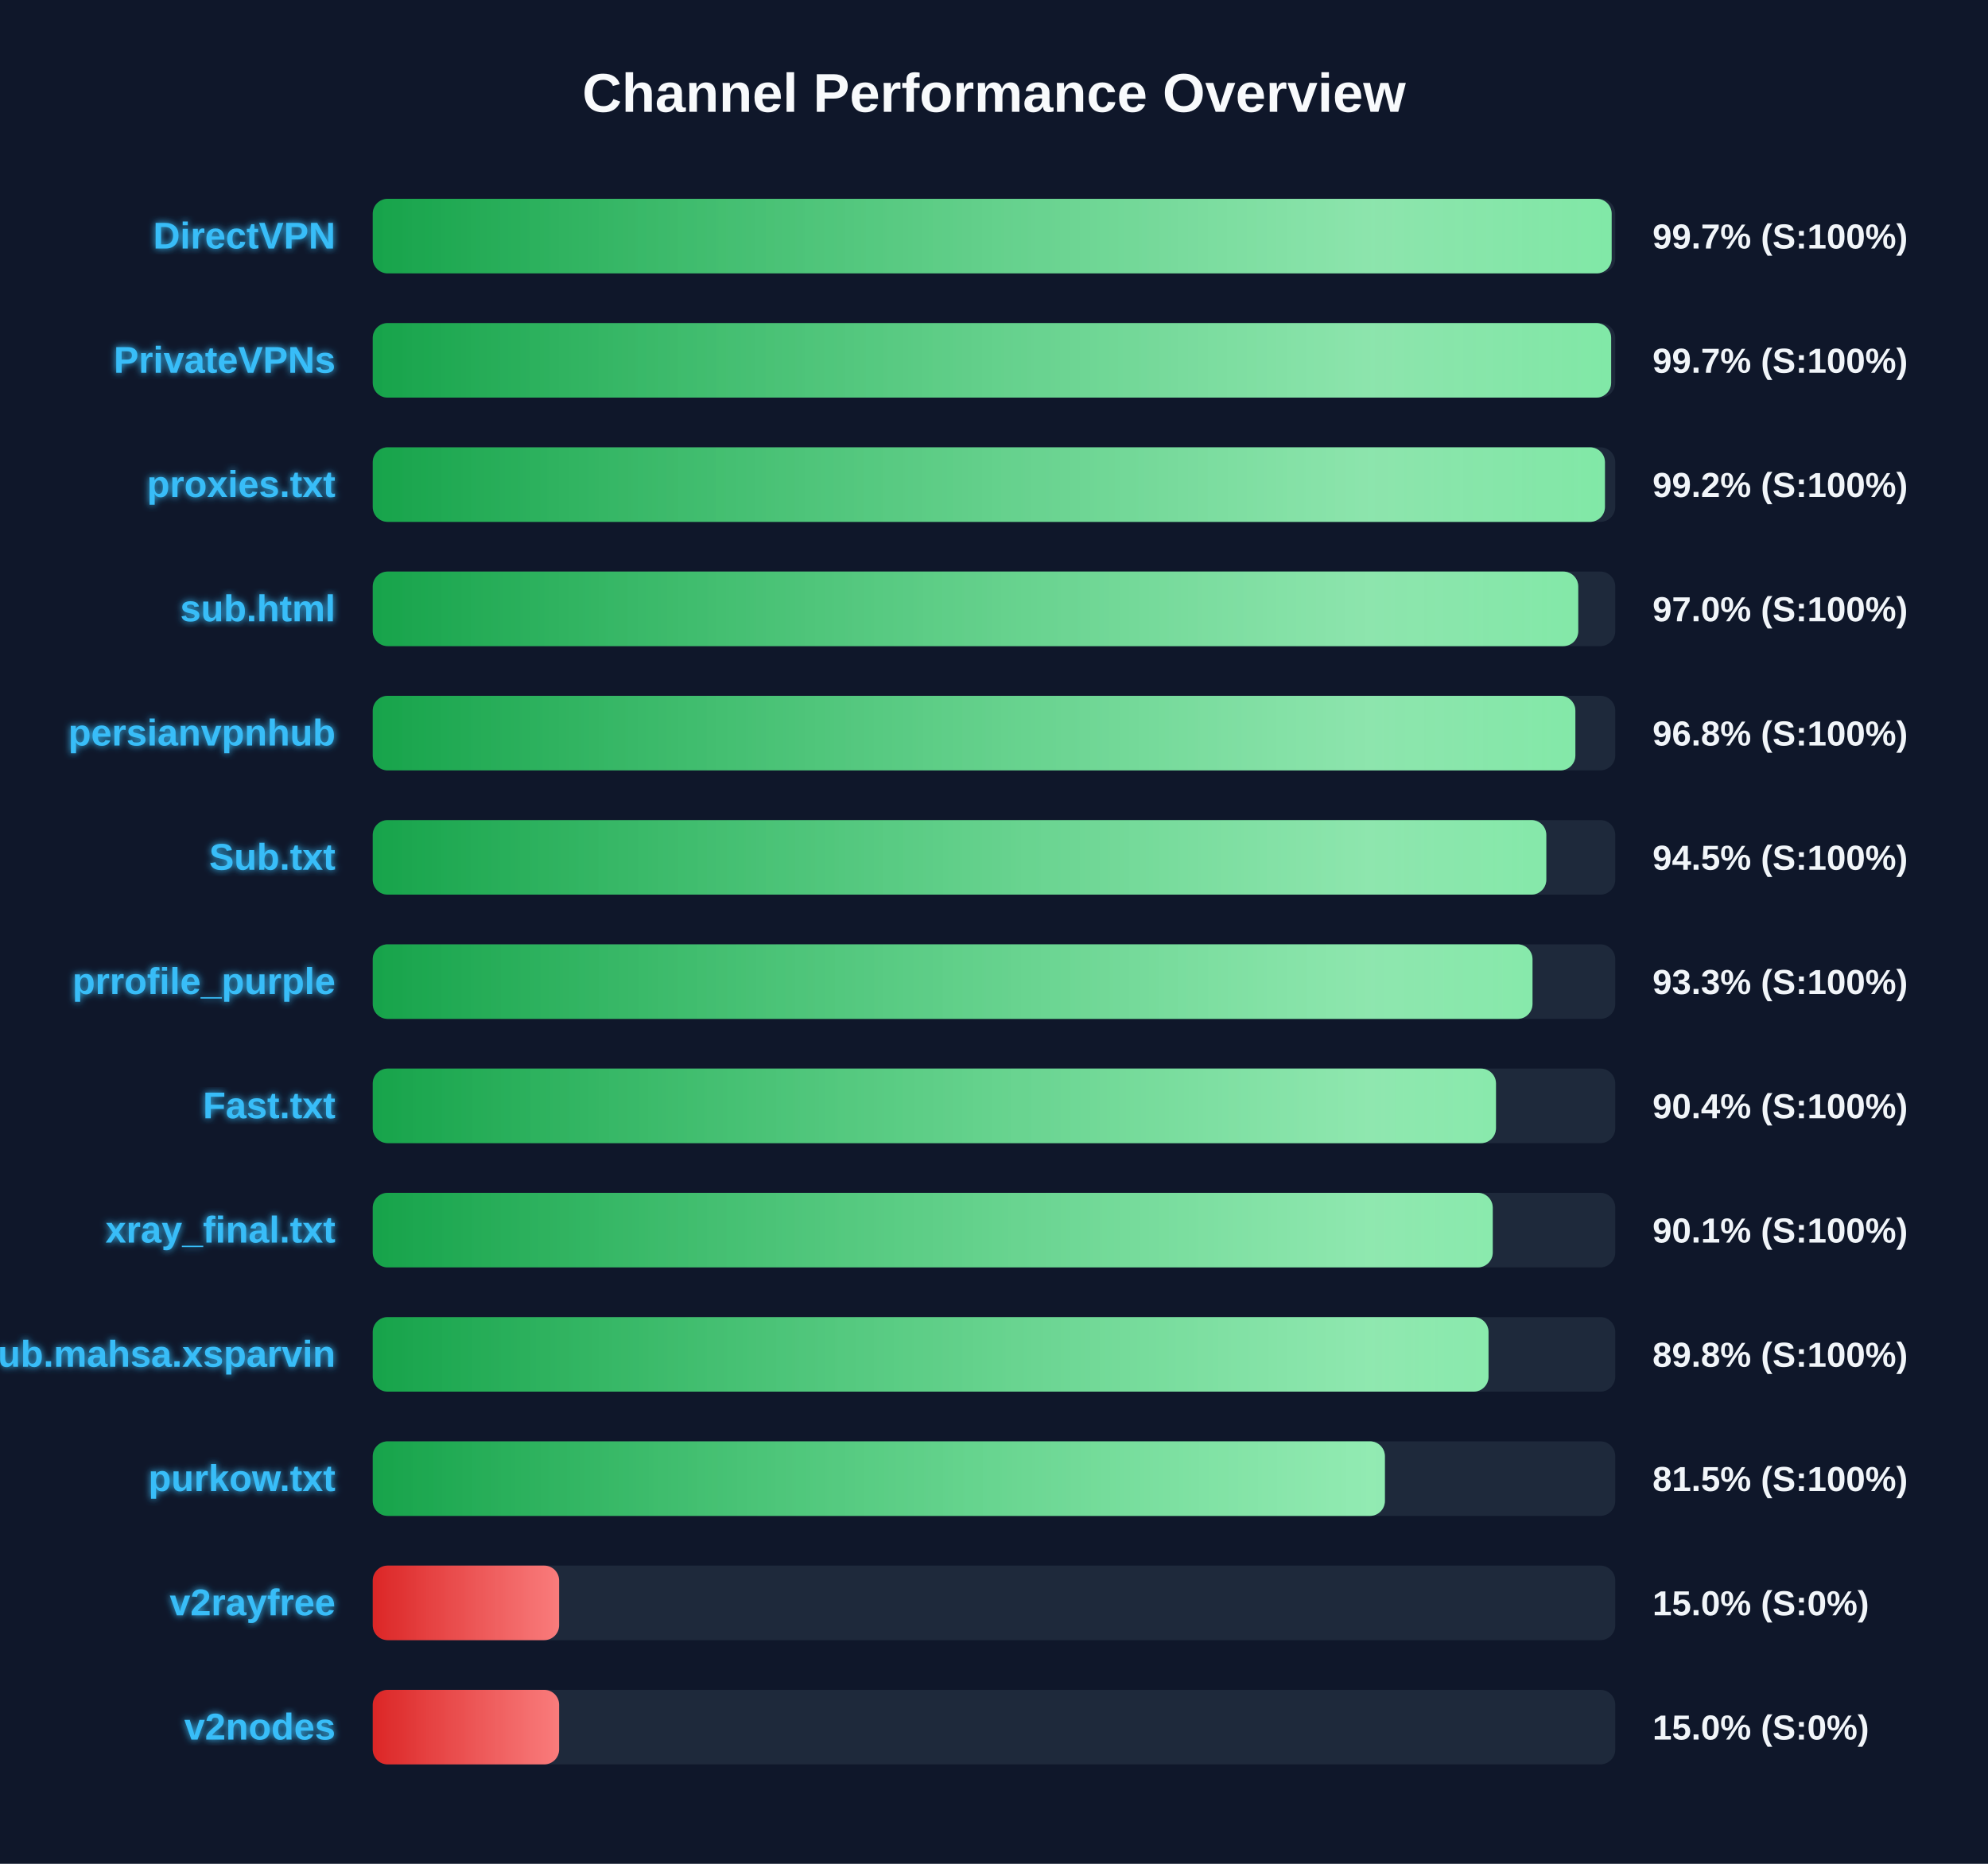
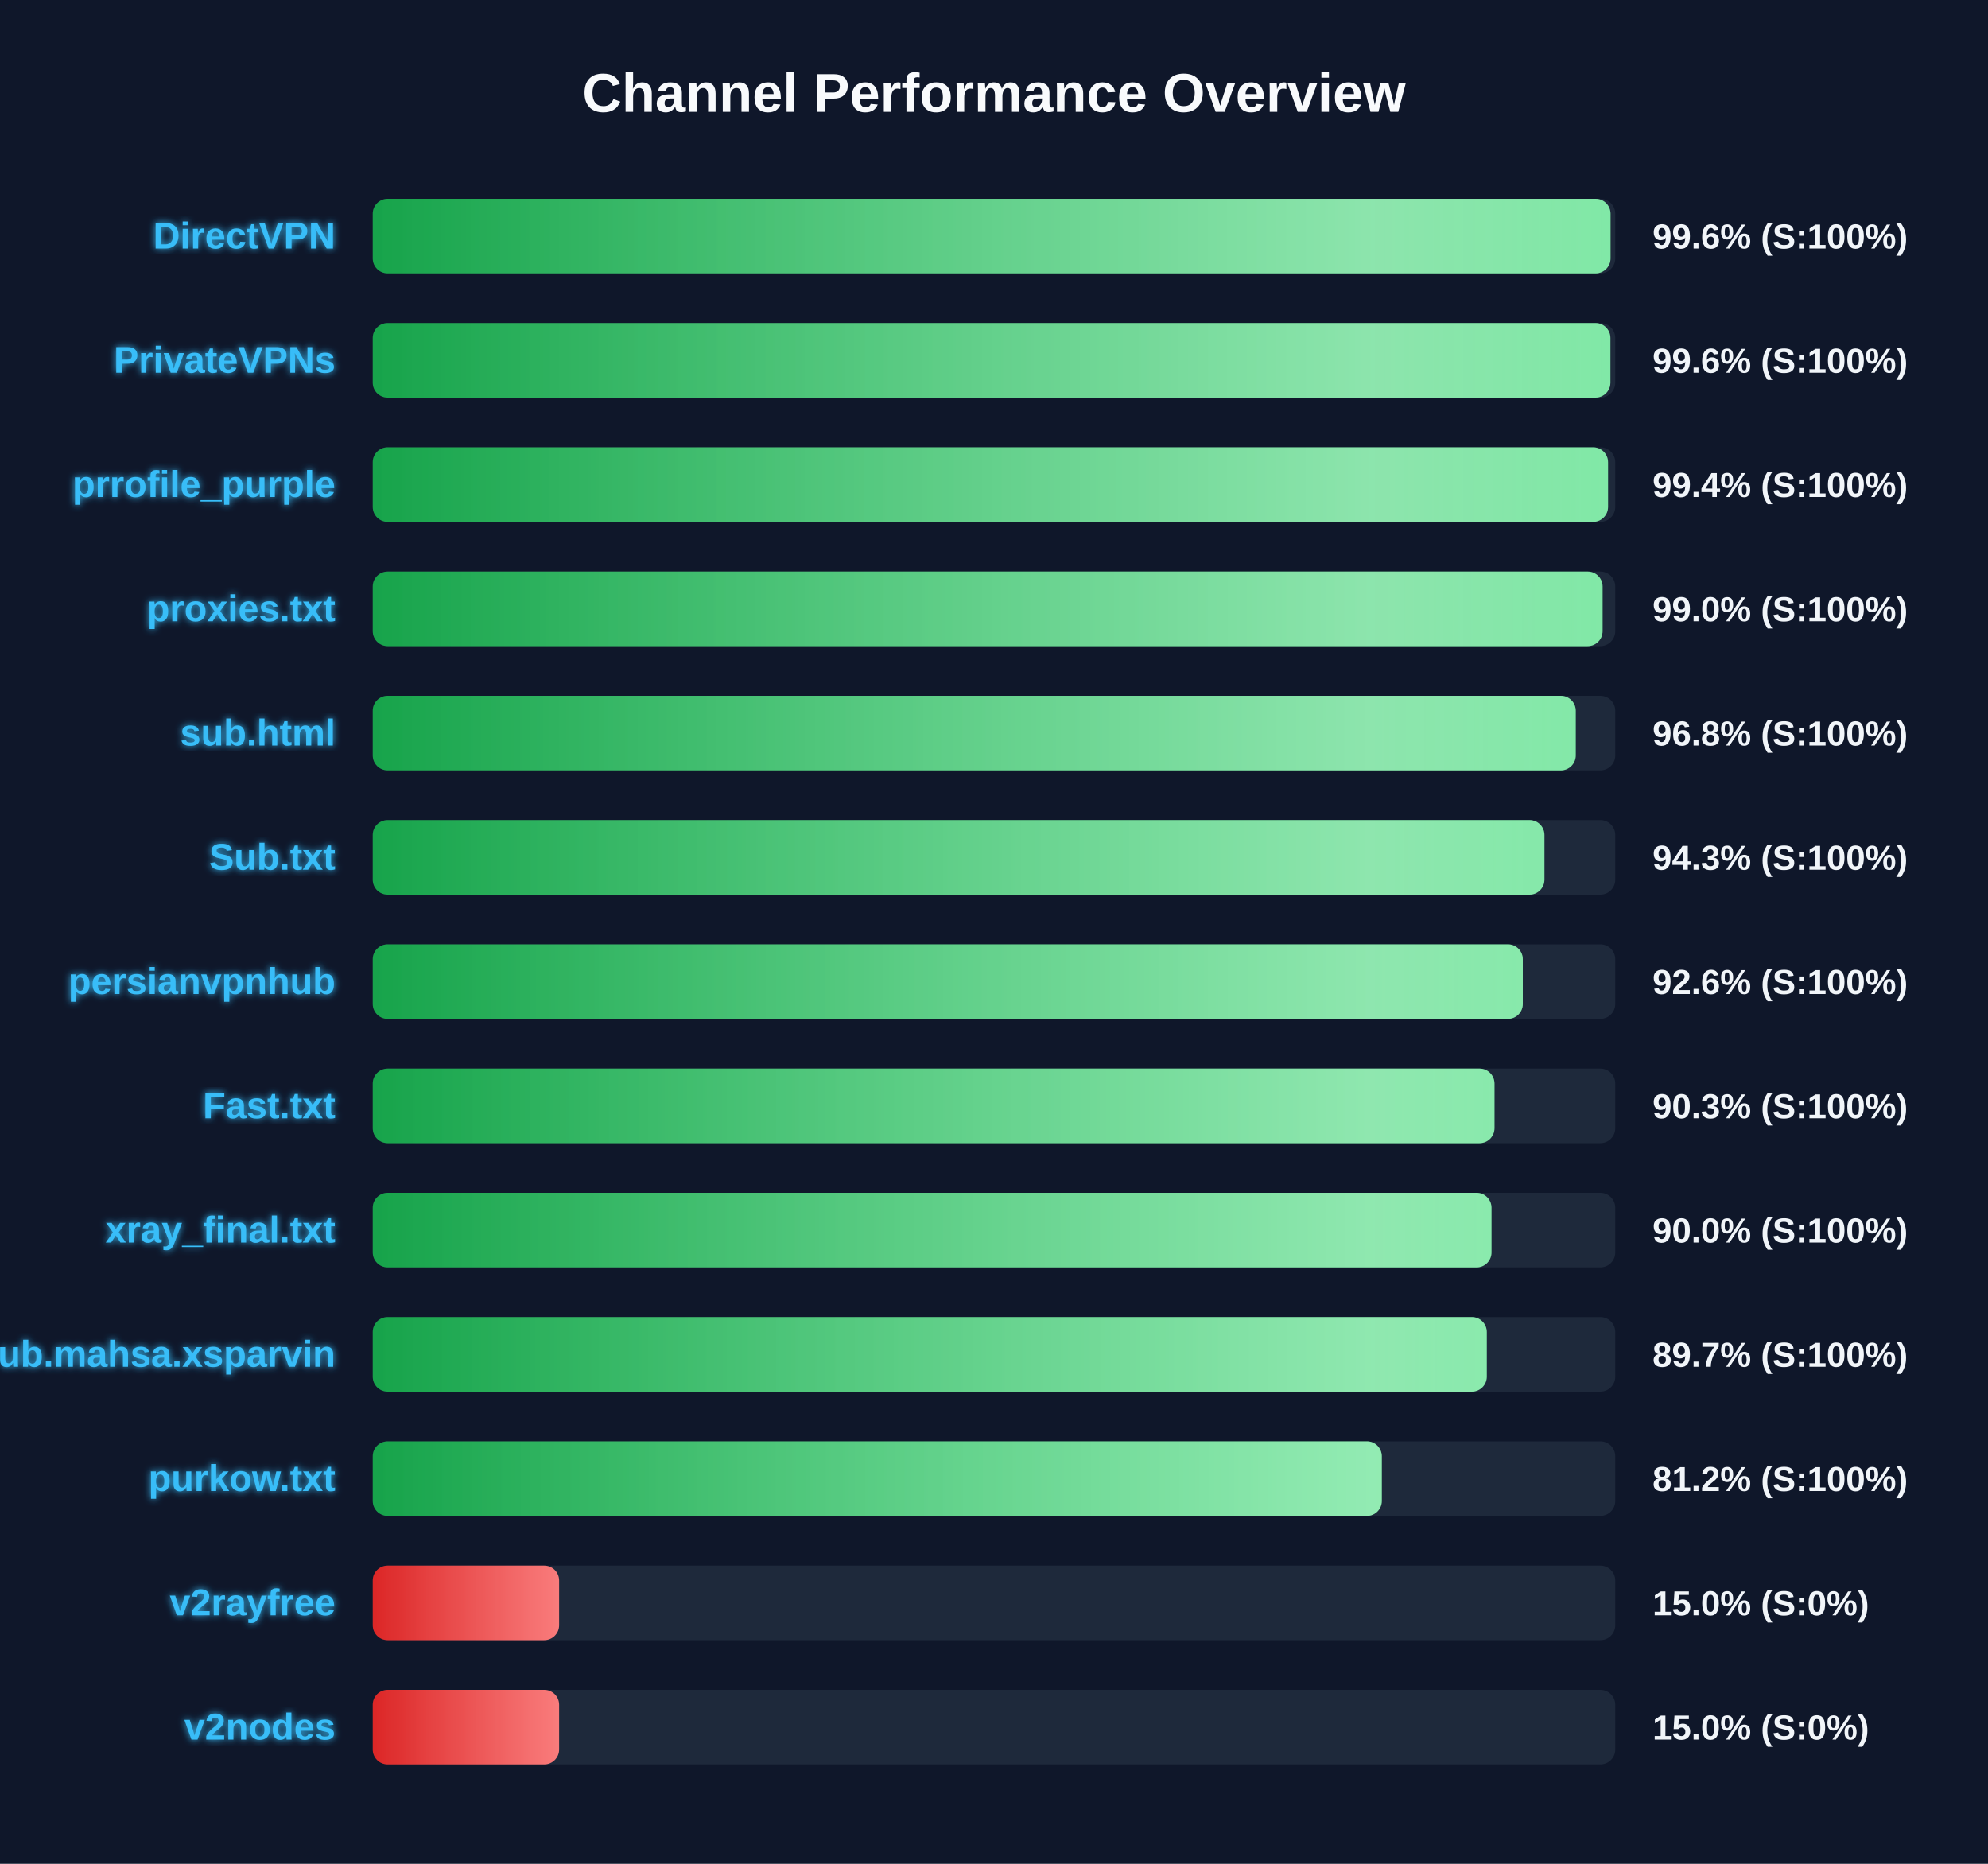
<svg xmlns="http://www.w3.org/2000/svg" width="800" height="750" version="1.1">
  <defs>
    <linearGradient id="grad-green" x1="0%" y1="0%" x2="100%" y2="0%">
      <stop offset="0%" stop-color="#16a34a" />
      <stop offset="100%" stop-color="#4ade80" />
    </linearGradient>
    <linearGradient id="grad-yellow" x1="0%" y1="0%" x2="100%" y2="0%">
      <stop offset="0%" stop-color="#ca8a04" />
      <stop offset="100%" stop-color="#fde047" />
    </linearGradient>
    <linearGradient id="grad-red" x1="0%" y1="0%" x2="100%" y2="0%">
      <stop offset="0%" stop-color="#dc2626" />
      <stop offset="100%" stop-color="#f87171" />
    </linearGradient>
    <linearGradient id="shimmer" x1="0%" y1="0%" x2="100%" y2="0%">
      <stop offset="0%" stop-color="rgba(255,255,255,0)" />
      <stop offset="50%" stop-color="rgba(255,255,255,0.4)" />
      <stop offset="100%" stop-color="rgba(255,255,255,0)" />
    </linearGradient>
    <filter id="glow" x="-20%" y="-20%" width="140%" height="140%">
      <feGaussianBlur stdDeviation="1.5" result="blur" />
      <feComposite in="SourceGraphic" in2="blur" operator="over" />
    </filter>
  </defs>
  <style>
        .bg-rect { fill: #0f172a; }
        .title { font: bold 22px 'Segoe UI', Arial, sans-serif; fill: #f8fafc; }
        .row { font: bold 15px 'Segoe UI', Arial, sans-serif; fill: #38bdf8; filter: url(#glow); }
        .score { font: bold 14px 'Segoe UI', Arial, sans-serif; fill: #f1f5f9; }
        @keyframes shimmer-anim {
            0% { transform: translateX(-100%); }
            100% { transform: translateX(200%); }
        }
        .shimmer-rect {
            animation: shimmer-anim 2.5s infinite linear;
        }
    </style>
  <rect width="100%" height="100%" class="bg-rect" />
  <text x="400" y="45" text-anchor="middle" class="title">Channel Performance Overview</text>
  <rect x="150" y="80" width="500" height="30" fill="#1e293b" rx="6" />
  <clipPath id="clip-0">
-     <rect x="150" y="80" width="498.55" height="30" rx="6" />
+     <rect x="150" y="80" width="498.1" height="30" rx="6" />
  </clipPath>
-   <rect x="150" y="80" width="498.55" height="30" fill="url(#grad-green)" rx="6" />
+   <rect x="150" y="80" width="498.1" height="30" fill="url(#grad-green)" rx="6" />
  <g clip-path="url(#clip-0)">
    <rect x="150" y="80" width="100%" height="30" fill="url(#shimmer)" class="shimmer-rect" />
  </g>
  <text x="135" y="100" text-anchor="end" class="row">DirectVPN</text>
-   <text x="665" y="100" text-anchor="start" class="score">99.7% (S:100%)</text>
+   <text x="665" y="100" text-anchor="start" class="score">99.6% (S:100%)</text>
  <rect x="150" y="130" width="500" height="30" fill="#1e293b" rx="6" />
  <clipPath id="clip-1">
-     <rect x="150" y="130" width="498.35" height="30" rx="6" />
+     <rect x="150" y="130" width="498.05" height="30" rx="6" />
  </clipPath>
-   <rect x="150" y="130" width="498.35" height="30" fill="url(#grad-green)" rx="6" />
+   <rect x="150" y="130" width="498.05" height="30" fill="url(#grad-green)" rx="6" />
  <g clip-path="url(#clip-1)">
    <rect x="150" y="130" width="100%" height="30" fill="url(#shimmer)" class="shimmer-rect" />
  </g>
  <text x="135" y="150" text-anchor="end" class="row">PrivateVPNs</text>
-   <text x="665" y="150" text-anchor="start" class="score">99.7% (S:100%)</text>
+   <text x="665" y="150" text-anchor="start" class="score">99.6% (S:100%)</text>
  <rect x="150" y="180" width="500" height="30" fill="#1e293b" rx="6" />
  <clipPath id="clip-2">
-     <rect x="150" y="180" width="495.85" height="30" rx="6" />
+     <rect x="150" y="180" width="497.1" height="30" rx="6" />
  </clipPath>
-   <rect x="150" y="180" width="495.85" height="30" fill="url(#grad-green)" rx="6" />
+   <rect x="150" y="180" width="497.1" height="30" fill="url(#grad-green)" rx="6" />
  <g clip-path="url(#clip-2)">
    <rect x="150" y="180" width="100%" height="30" fill="url(#shimmer)" class="shimmer-rect" />
  </g>
-   <text x="135" y="200" text-anchor="end" class="row">proxies.txt</text>
-   <text x="665" y="200" text-anchor="start" class="score">99.2% (S:100%)</text>
+   <text x="135" y="200" text-anchor="end" class="row">prrofile_purple</text>
+   <text x="665" y="200" text-anchor="start" class="score">99.4% (S:100%)</text>
  <rect x="150" y="230" width="500" height="30" fill="#1e293b" rx="6" />
  <clipPath id="clip-3">
-     <rect x="150" y="230" width="485.1" height="30" rx="6" />
+     <rect x="150" y="230" width="494.9" height="30" rx="6" />
  </clipPath>
-   <rect x="150" y="230" width="485.1" height="30" fill="url(#grad-green)" rx="6" />
+   <rect x="150" y="230" width="494.9" height="30" fill="url(#grad-green)" rx="6" />
  <g clip-path="url(#clip-3)">
    <rect x="150" y="230" width="100%" height="30" fill="url(#shimmer)" class="shimmer-rect" />
  </g>
-   <text x="135" y="250" text-anchor="end" class="row">sub.html</text>
-   <text x="665" y="250" text-anchor="start" class="score">97.0% (S:100%)</text>
+   <text x="135" y="250" text-anchor="end" class="row">proxies.txt</text>
+   <text x="665" y="250" text-anchor="start" class="score">99.0% (S:100%)</text>
  <rect x="150" y="280" width="500" height="30" fill="#1e293b" rx="6" />
  <clipPath id="clip-4">
-     <rect x="150" y="280" width="483.95" height="30" rx="6" />
+     <rect x="150" y="280" width="484.1" height="30" rx="6" />
  </clipPath>
-   <rect x="150" y="280" width="483.95" height="30" fill="url(#grad-green)" rx="6" />
+   <rect x="150" y="280" width="484.1" height="30" fill="url(#grad-green)" rx="6" />
  <g clip-path="url(#clip-4)">
    <rect x="150" y="280" width="100%" height="30" fill="url(#shimmer)" class="shimmer-rect" />
  </g>
-   <text x="135" y="300" text-anchor="end" class="row">persianvpnhub</text>
+   <text x="135" y="300" text-anchor="end" class="row">sub.html</text>
  <text x="665" y="300" text-anchor="start" class="score">96.8% (S:100%)</text>
  <rect x="150" y="330" width="500" height="30" fill="#1e293b" rx="6" />
  <clipPath id="clip-5">
-     <rect x="150" y="330" width="472.25" height="30" rx="6" />
+     <rect x="150" y="330" width="471.5" height="30" rx="6" />
  </clipPath>
-   <rect x="150" y="330" width="472.25" height="30" fill="url(#grad-green)" rx="6" />
+   <rect x="150" y="330" width="471.5" height="30" fill="url(#grad-green)" rx="6" />
  <g clip-path="url(#clip-5)">
    <rect x="150" y="330" width="100%" height="30" fill="url(#shimmer)" class="shimmer-rect" />
  </g>
  <text x="135" y="350" text-anchor="end" class="row">Sub.txt</text>
-   <text x="665" y="350" text-anchor="start" class="score">94.5% (S:100%)</text>
+   <text x="665" y="350" text-anchor="start" class="score">94.3% (S:100%)</text>
  <rect x="150" y="380" width="500" height="30" fill="#1e293b" rx="6" />
  <clipPath id="clip-6">
-     <rect x="150" y="380" width="466.7" height="30" rx="6" />
+     <rect x="150" y="380" width="462.8" height="30" rx="6" />
  </clipPath>
-   <rect x="150" y="380" width="466.7" height="30" fill="url(#grad-green)" rx="6" />
+   <rect x="150" y="380" width="462.8" height="30" fill="url(#grad-green)" rx="6" />
  <g clip-path="url(#clip-6)">
    <rect x="150" y="380" width="100%" height="30" fill="url(#shimmer)" class="shimmer-rect" />
  </g>
-   <text x="135" y="400" text-anchor="end" class="row">prrofile_purple</text>
-   <text x="665" y="400" text-anchor="start" class="score">93.3% (S:100%)</text>
+   <text x="135" y="400" text-anchor="end" class="row">persianvpnhub</text>
+   <text x="665" y="400" text-anchor="start" class="score">92.6% (S:100%)</text>
  <rect x="150" y="430" width="500" height="30" fill="#1e293b" rx="6" />
  <clipPath id="clip-7">
-     <rect x="150" y="430" width="452.0" height="30" rx="6" />
+     <rect x="150" y="430" width="451.4" height="30" rx="6" />
  </clipPath>
-   <rect x="150" y="430" width="452.0" height="30" fill="url(#grad-green)" rx="6" />
+   <rect x="150" y="430" width="451.4" height="30" fill="url(#grad-green)" rx="6" />
  <g clip-path="url(#clip-7)">
    <rect x="150" y="430" width="100%" height="30" fill="url(#shimmer)" class="shimmer-rect" />
  </g>
  <text x="135" y="450" text-anchor="end" class="row">Fast.txt</text>
-   <text x="665" y="450" text-anchor="start" class="score">90.4% (S:100%)</text>
+   <text x="665" y="450" text-anchor="start" class="score">90.3% (S:100%)</text>
  <rect x="150" y="480" width="500" height="30" fill="#1e293b" rx="6" />
  <clipPath id="clip-8">
-     <rect x="150" y="480" width="450.7" height="30" rx="6" />
+     <rect x="150" y="480" width="450.2" height="30" rx="6" />
  </clipPath>
-   <rect x="150" y="480" width="450.7" height="30" fill="url(#grad-green)" rx="6" />
+   <rect x="150" y="480" width="450.2" height="30" fill="url(#grad-green)" rx="6" />
  <g clip-path="url(#clip-8)">
    <rect x="150" y="480" width="100%" height="30" fill="url(#shimmer)" class="shimmer-rect" />
  </g>
  <text x="135" y="500" text-anchor="end" class="row">xray_final.txt</text>
-   <text x="665" y="500" text-anchor="start" class="score">90.1% (S:100%)</text>
+   <text x="665" y="500" text-anchor="start" class="score">90.0% (S:100%)</text>
  <rect x="150" y="530" width="500" height="30" fill="#1e293b" rx="6" />
  <clipPath id="clip-9">
-     <rect x="150" y="530" width="449.0" height="30" rx="6" />
+     <rect x="150" y="530" width="448.3" height="30" rx="6" />
  </clipPath>
-   <rect x="150" y="530" width="449.0" height="30" fill="url(#grad-green)" rx="6" />
+   <rect x="150" y="530" width="448.3" height="30" fill="url(#grad-green)" rx="6" />
  <g clip-path="url(#clip-9)">
    <rect x="150" y="530" width="100%" height="30" fill="url(#shimmer)" class="shimmer-rect" />
  </g>
  <text x="135" y="550" text-anchor="end" class="row">Sub.mahsa.xsparvin</text>
-   <text x="665" y="550" text-anchor="start" class="score">89.8% (S:100%)</text>
+   <text x="665" y="550" text-anchor="start" class="score">89.7% (S:100%)</text>
  <rect x="150" y="580" width="500" height="30" fill="#1e293b" rx="6" />
  <clipPath id="clip-10">
-     <rect x="150" y="580" width="407.3" height="30" rx="6" />
+     <rect x="150" y="580" width="406.05" height="30" rx="6" />
  </clipPath>
-   <rect x="150" y="580" width="407.3" height="30" fill="url(#grad-green)" rx="6" />
+   <rect x="150" y="580" width="406.05" height="30" fill="url(#grad-green)" rx="6" />
  <g clip-path="url(#clip-10)">
    <rect x="150" y="580" width="100%" height="30" fill="url(#shimmer)" class="shimmer-rect" />
  </g>
  <text x="135" y="600" text-anchor="end" class="row">purkow.txt</text>
-   <text x="665" y="600" text-anchor="start" class="score">81.5% (S:100%)</text>
+   <text x="665" y="600" text-anchor="start" class="score">81.2% (S:100%)</text>
  <rect x="150" y="630" width="500" height="30" fill="#1e293b" rx="6" />
  <clipPath id="clip-11">
    <rect x="150" y="630" width="75.0" height="30" rx="6" />
  </clipPath>
  <rect x="150" y="630" width="75.0" height="30" fill="url(#grad-red)" rx="6" />
  <g clip-path="url(#clip-11)">
    <rect x="150" y="630" width="100%" height="30" fill="url(#shimmer)" class="shimmer-rect" />
  </g>
  <text x="135" y="650" text-anchor="end" class="row">v2rayfree</text>
  <text x="665" y="650" text-anchor="start" class="score">15.0% (S:0%)</text>
  <rect x="150" y="680" width="500" height="30" fill="#1e293b" rx="6" />
  <clipPath id="clip-12">
    <rect x="150" y="680" width="75.0" height="30" rx="6" />
  </clipPath>
  <rect x="150" y="680" width="75.0" height="30" fill="url(#grad-red)" rx="6" />
  <g clip-path="url(#clip-12)">
    <rect x="150" y="680" width="100%" height="30" fill="url(#shimmer)" class="shimmer-rect" />
  </g>
  <text x="135" y="700" text-anchor="end" class="row">v2nodes</text>
  <text x="665" y="700" text-anchor="start" class="score">15.0% (S:0%)</text>
</svg>
